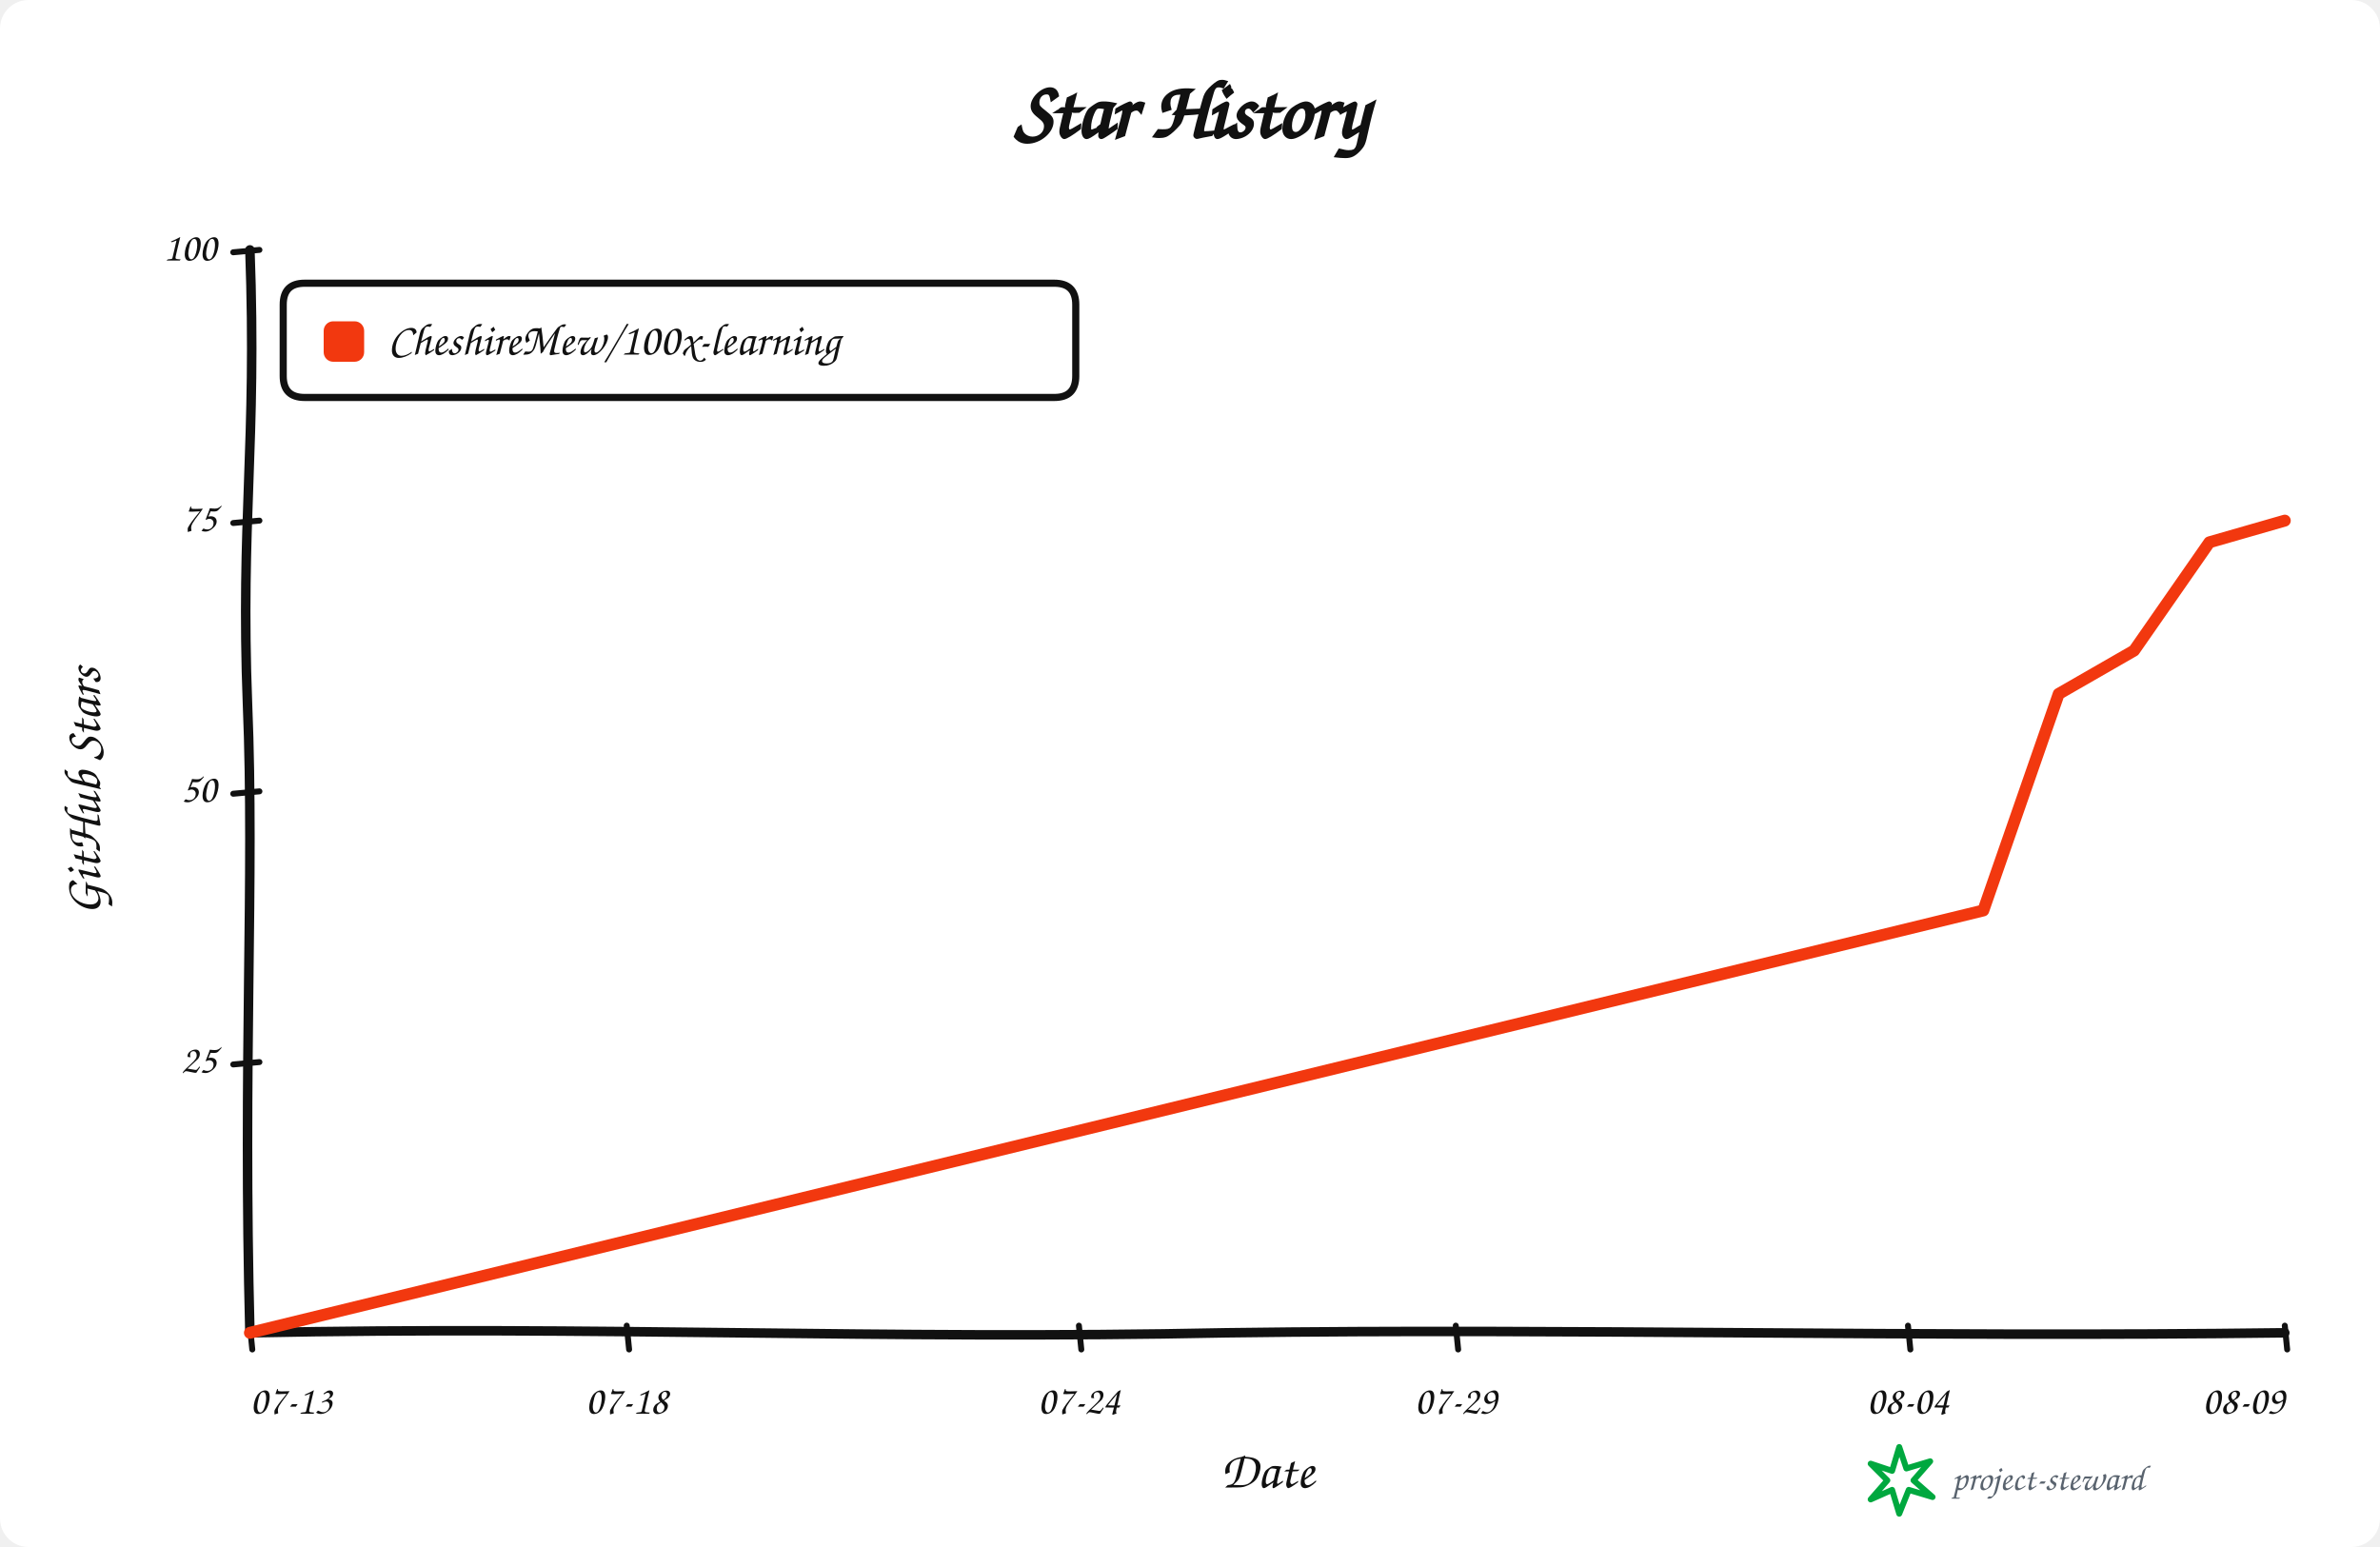
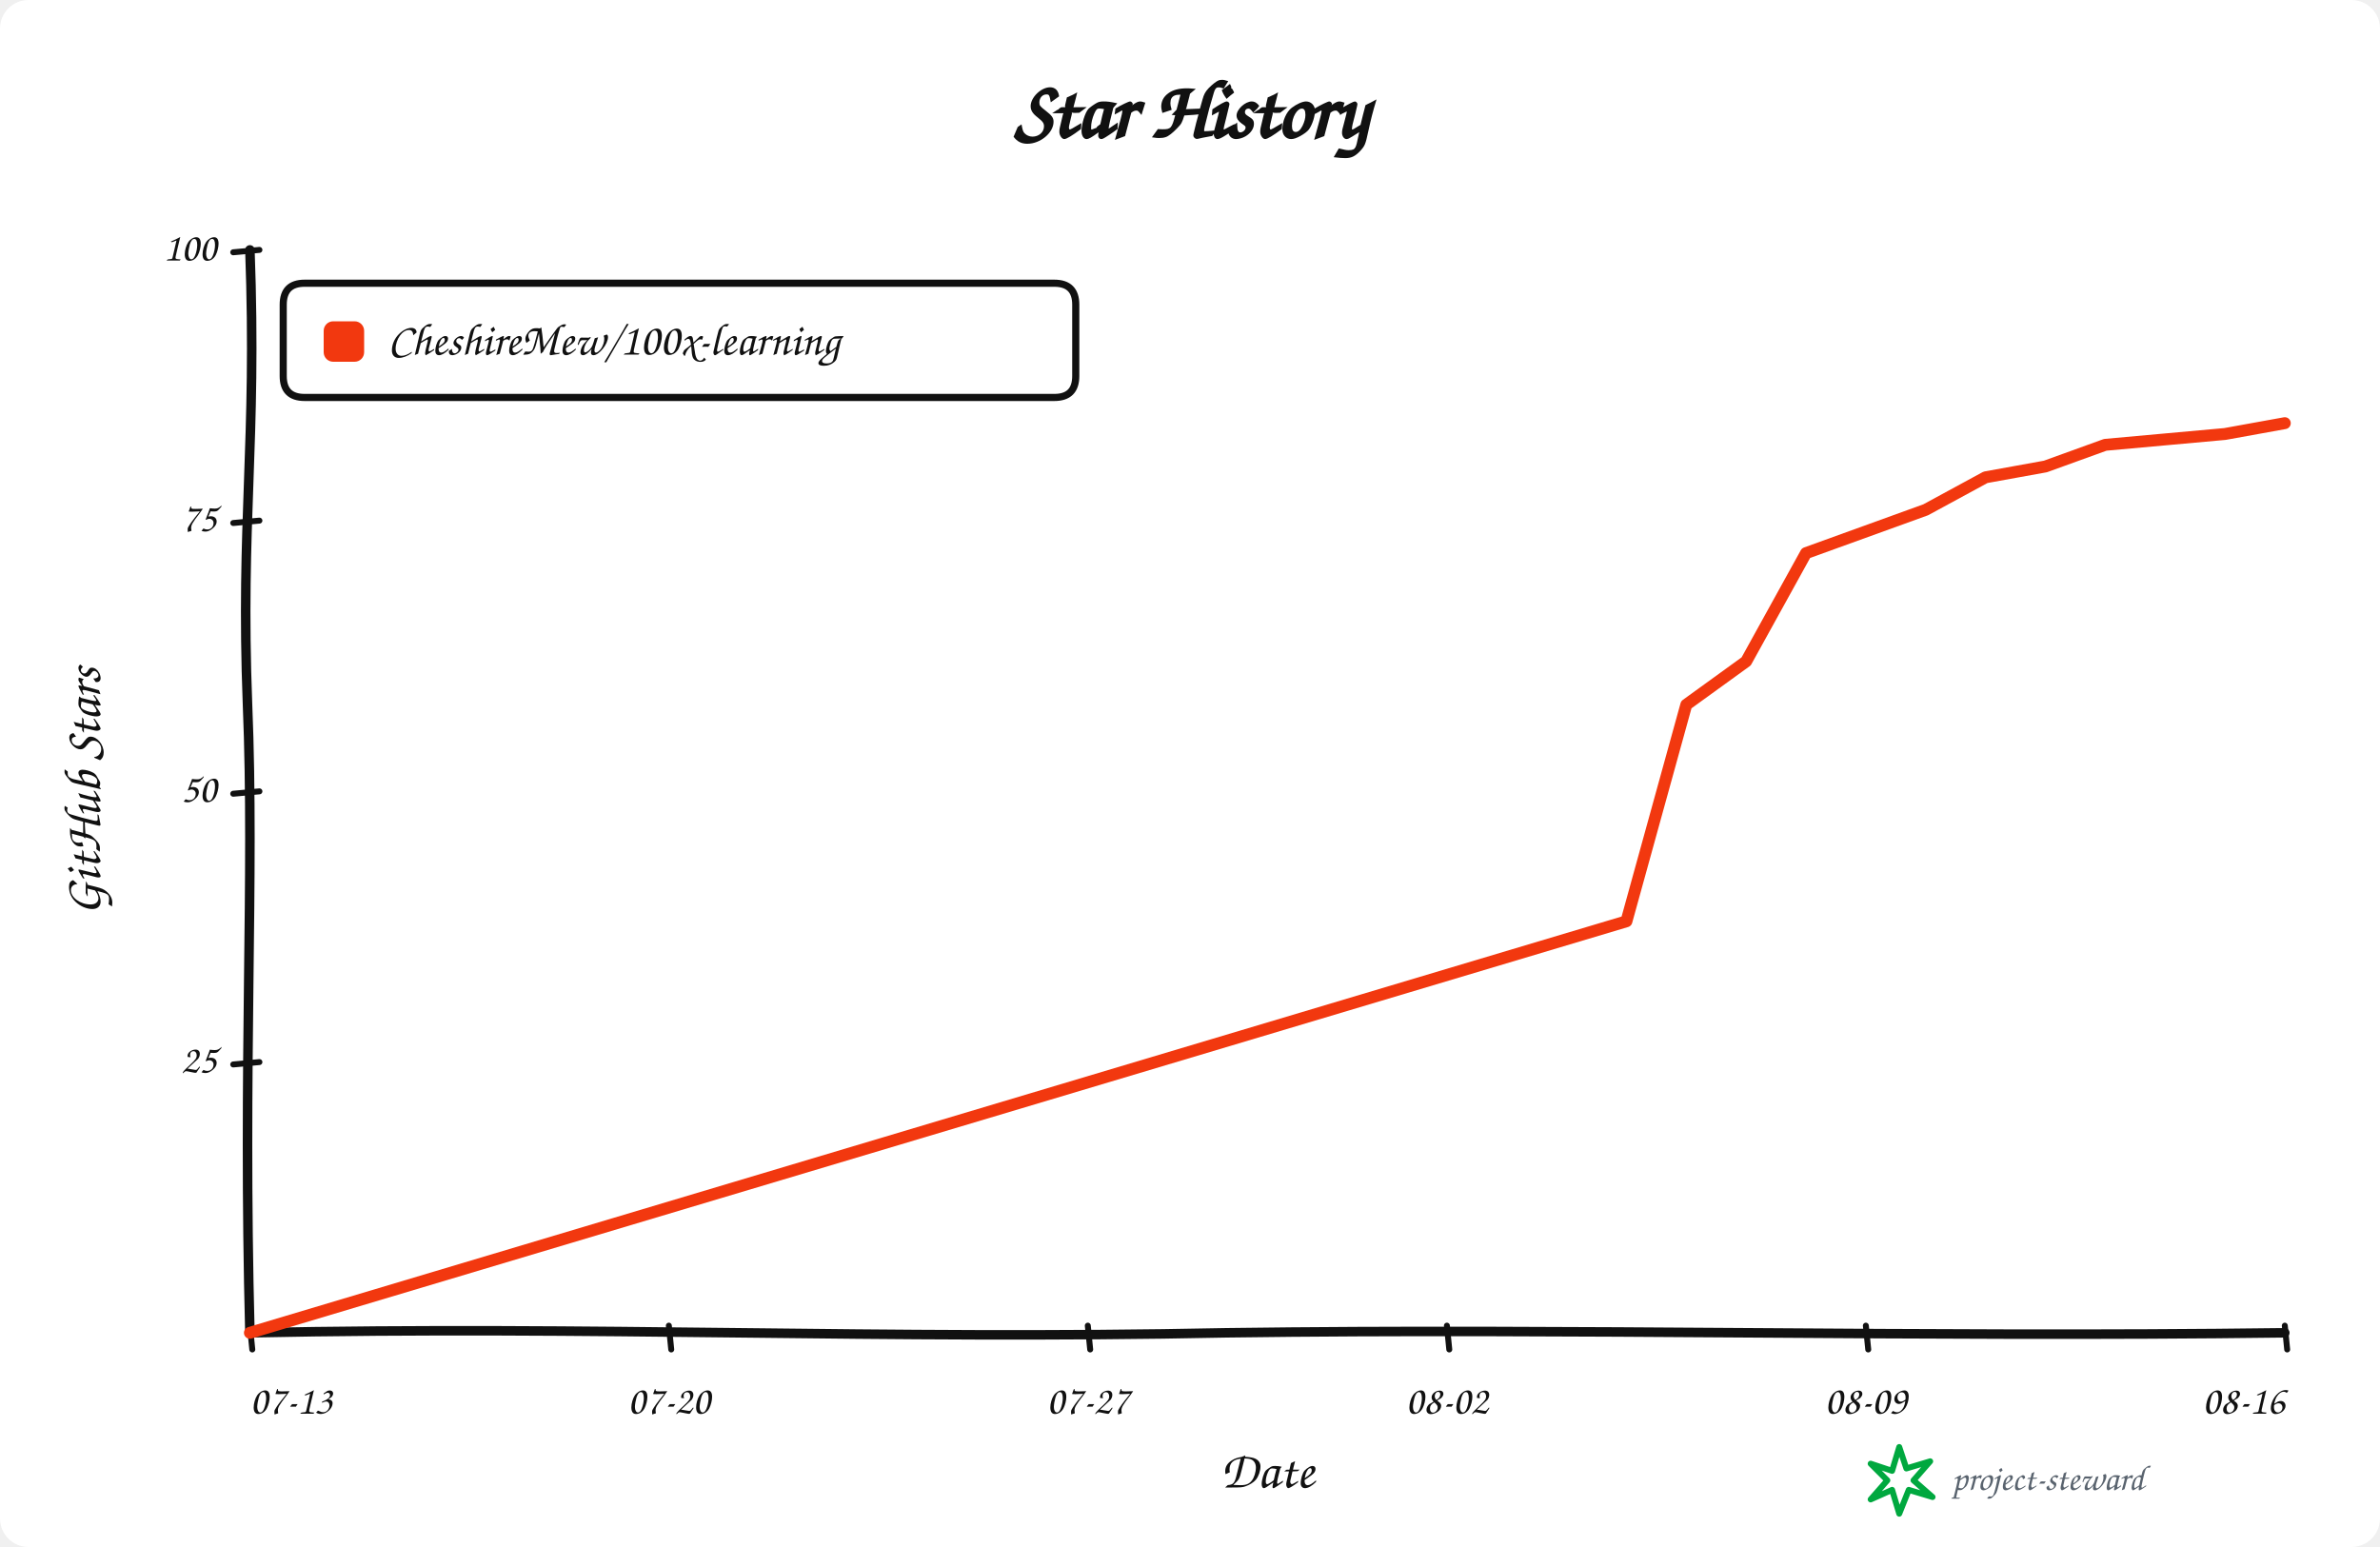
<svg xmlns="http://www.w3.org/2000/svg" width="1000" height="650" viewBox="0 0 1000 650" role="img" aria-labelledby="title description">
  <rect width="100%" height="100%" rx="12" fill="#ffffff" />
  <g data-style="hand-drawn" font-family="Comic Sans MS,Segoe Print,Bradley Hand,cursive" fill="#111111">
    <text x="500.0" y="58" text-anchor="middle" font-size="34" font-weight="700">Star History</text>
    <path data-role="y-axis" d="M 105.00 560.00 C 102.00 446.25, 107.00 368.90, 104.00 296.10 C 101.00 218.75, 108.00 186.90, 105.00 105.00" fill="none" stroke="#111111" stroke-width="4" stroke-linecap="round" />
    <path data-role="x-axis" d="M 105.00 560.00 C 250.35 557.00, 370.05 563.00, 515.40 560.00 C 660.75 558.00, 806.10 562.00, 960.00 560.00" fill="none" stroke="#111111" stroke-width="4" stroke-linecap="round" />
    <text x="42" y="332.5" text-anchor="middle" font-size="22" font-weight="600" transform="rotate(-90 42 332.5)">GitHub Stars</text>
    <text x="532.5" y="625" text-anchor="middle" font-size="22" font-weight="600">Date</text>
    <path data-role="legend-box" d="M 128 119 Q 119 119, 119 128 L 119 158 Q 119 167, 128 167 L 443 167 Q 452 167, 452 158 L 452 128 Q 452 119, 443 119 Z" fill="#ffffff" stroke="#111111" stroke-width="3" stroke-linejoin="round" />
    <rect x="136" y="135" width="17" height="17" rx="4" fill="#f2380f" />
    <text x="163" y="144.0" dominant-baseline="middle" font-size="19" font-weight="600">CheshireMew/100x-learning</text>
    <path d="M 98 447.25 L 109 446.25" fill="none" stroke="#111111" stroke-width="2.5" stroke-linecap="round" />
    <text x="91" y="446.25" text-anchor="end" dominant-baseline="middle" font-size="17">25</text>
    <path d="M 98 333.50 L 109 332.50" fill="none" stroke="#111111" stroke-width="2.5" stroke-linecap="round" />
    <text x="91" y="332.50" text-anchor="end" dominant-baseline="middle" font-size="17">50</text>
    <path d="M 98 219.75 L 109 218.75" fill="none" stroke="#111111" stroke-width="2.5" stroke-linecap="round" />
    <text x="91" y="218.75" text-anchor="end" dominant-baseline="middle" font-size="17">75</text>
    <path d="M 98 106.00 L 109 105.00" fill="none" stroke="#111111" stroke-width="2.5" stroke-linecap="round" />
    <text x="91" y="105.00" text-anchor="end" dominant-baseline="middle" font-size="17">100</text>
    <path d="M 105.00 557 L 106.00 567" fill="none" stroke="#111111" stroke-width="2.5" stroke-linecap="round" />
    <text x="105.00" y="594" text-anchor="start" font-size="17">07-13</text>
-     <path d="M 263.33 557 L 264.33 567" fill="none" stroke="#111111" stroke-width="2.5" stroke-linecap="round" />
-     <text x="263.33" y="594" text-anchor="middle" font-size="17">07-18</text>
-     <path d="M 453.33 557 L 454.33 567" fill="none" stroke="#111111" stroke-width="2.5" stroke-linecap="round" />
-     <text x="453.33" y="594" text-anchor="middle" font-size="17">07-24</text>
-     <path d="M 611.67 557 L 612.67 567" fill="none" stroke="#111111" stroke-width="2.5" stroke-linecap="round" />
-     <text x="611.67" y="594" text-anchor="middle" font-size="17">07-29</text>
-     <path d="M 801.67 557 L 802.67 567" fill="none" stroke="#111111" stroke-width="2.5" stroke-linecap="round" />
-     <text x="801.67" y="594" text-anchor="middle" font-size="17">08-04</text>
+     <path d="M 281.03 557 L 282.03 567" fill="none" stroke="#111111" stroke-width="2.5" stroke-linecap="round" />
+     <text x="281.03" y="594" text-anchor="middle" font-size="17">07-20</text>
+     <path d="M 457.06 557 L 458.06 567" fill="none" stroke="#111111" stroke-width="2.5" stroke-linecap="round" />
+     <text x="457.06" y="594" text-anchor="middle" font-size="17">07-27</text>
+     <path d="M 607.94 557 L 608.94 567" fill="none" stroke="#111111" stroke-width="2.5" stroke-linecap="round" />
+     <text x="607.94" y="594" text-anchor="middle" font-size="17">08-02</text>
+     <path d="M 783.97 557 L 784.97 567" fill="none" stroke="#111111" stroke-width="2.5" stroke-linecap="round" />
+     <text x="783.97" y="594" text-anchor="middle" font-size="17">08-09</text>
    <path d="M 960.00 557 L 961.00 567" fill="none" stroke="#111111" stroke-width="2.5" stroke-linecap="round" />
-     <text x="960.00" y="594" text-anchor="end" font-size="17">08-09</text>
-     <path data-role="star-line" d="M 105.00 560.00 L 833.33 382.55 L 865.00 291.55 L 896.67 273.35 L 928.33 227.85 L 960.00 218.75" fill="none" stroke="#f2380f" stroke-width="5" stroke-linejoin="round" stroke-linecap="round" />
+     <text x="960.00" y="594" text-anchor="end" font-size="17">08-16</text>
+     <path data-role="star-line" d="M 105.00 560.00 L 683.38 387.10 L 708.53 296.10 L 733.68 277.90 L 758.82 232.40 L 783.97 223.30 L 809.12 214.20 L 834.26 200.55 L 859.41 196.00 L 884.56 186.90 L 934.85 182.35 L 960.00 177.80" fill="none" stroke="#f2380f" stroke-width="5" stroke-linejoin="round" stroke-linecap="round" />
    <g data-role="signature" transform="translate(786 608)">
      <path d="M 12 0 L 15 9 L 25 6 L 18 14 L 26 21 L 16 18 L 12 28 L 9 18 L 0 22 L 7 14 L 0 7 L 9 10 Z" fill="none" stroke="#00a83f" stroke-width="2.5" stroke-linejoin="round" />
      <text x="34" y="18" fill="#59636e" font-size="15">project-steward</text>
    </g>
  </g>
</svg>
